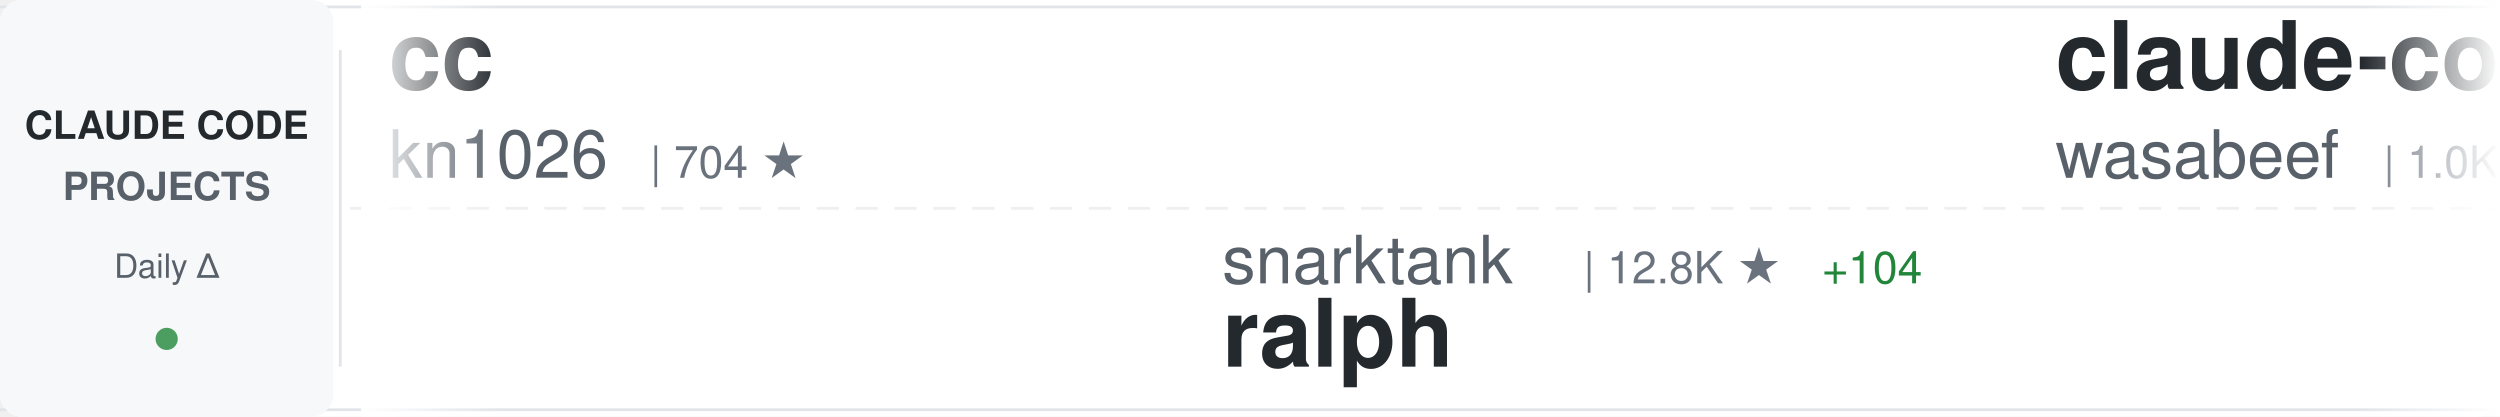
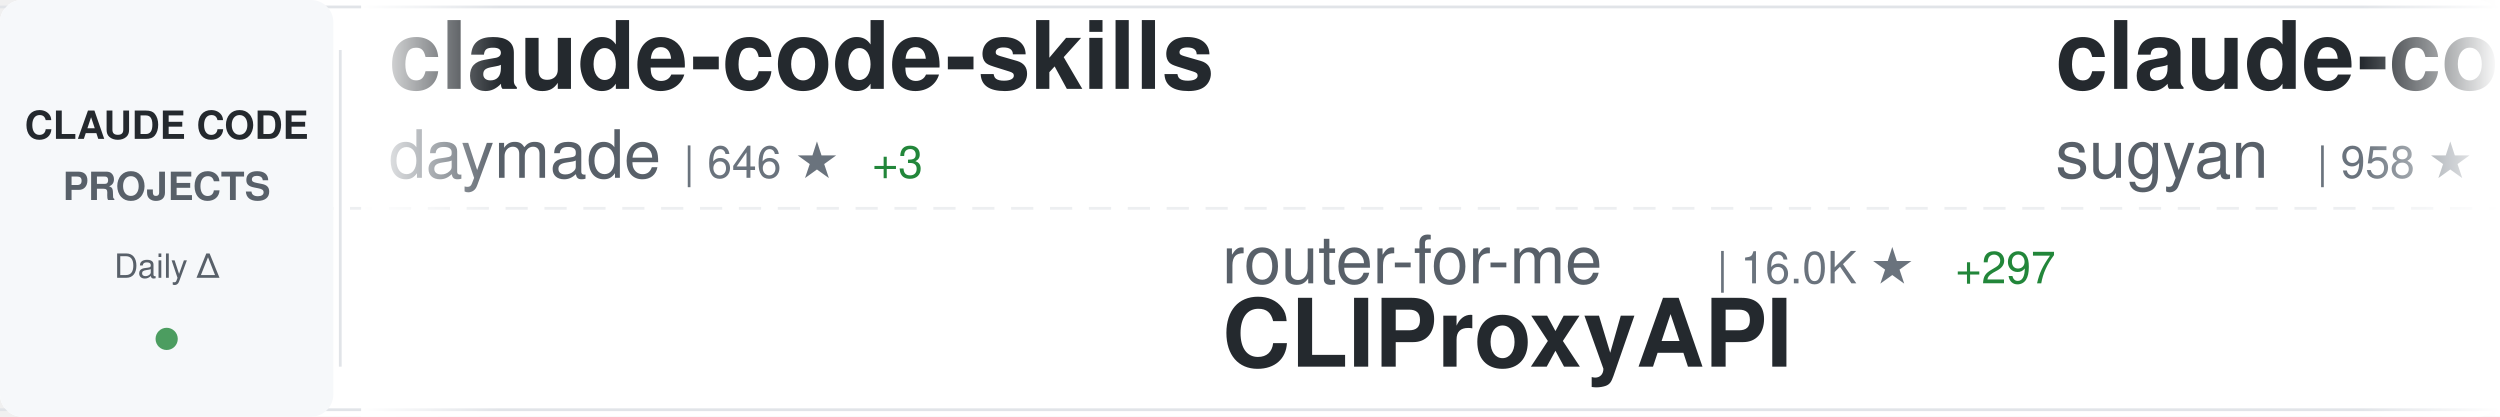
<svg xmlns="http://www.w3.org/2000/svg" width="900" height="150">
  <defs>
    <linearGradient id="awesomeLeftFade" x1="0%" y1="0%" x2="100%" y2="0%">
      <stop offset="0%" style="stop-color:#ffffff;stop-opacity:1" />
      <stop offset="100%" style="stop-color:#ffffff;stop-opacity:0" />
    </linearGradient>
    <linearGradient id="awesomeRightFade" x1="0%" y1="0%" x2="100%" y2="0%">
      <stop offset="0%" style="stop-color:#ffffff;stop-opacity:0" />
      <stop offset="100%" style="stop-color:#ffffff;stop-opacity:1" />
    </linearGradient>
  </defs>
  <rect width="900" height="150" fill="#ffffff" rx="8" />
  <rect x="0" y="2" width="900" height="1" fill="#e1e4e8" />
  <rect x="0" y="147" width="900" height="1" fill="#e1e4e8" />
  <line x1="0" y1="75" x2="900" y2="75" stroke="#e1e4e8" stroke-width="1" stroke-dasharray="8 6" opacity="0.6" />
  <rect x="0" y="0" width="120" height="150" fill="#f6f8fa" rx="8" />
  <text x="60" y="50" font-family="-apple-system, BlinkMacSystemFont, 'Segoe UI', Helvetica, Arial, sans-serif" font-size="14" font-weight="600" fill="#24292e" text-anchor="middle">CLAUDE CODE</text>
  <text x="60" y="72" font-family="-apple-system, BlinkMacSystemFont, 'Segoe UI', Helvetica, Arial, sans-serif" font-size="14" font-weight="600" fill="#586069" text-anchor="middle">PROJECTS</text>
  <text x="60" y="100" font-family="-apple-system, BlinkMacSystemFont, 'Segoe UI', Helvetica, Arial, sans-serif" font-size="12" font-weight="500" fill="#586069" text-anchor="middle">Daily Δ</text>
  <circle cx="60" cy="122" r="4" fill="#22863a" opacity="0.8" />
  <rect x="122" y="18" width="1" height="114" fill="#e1e4e8" />
  <clipPath id="awesomeTickerClip">
    <rect x="130" y="0" width="770" height="150" />
  </clipPath>
  <g clip-path="url(#awesomeTickerClip)">
    <g id="awesomeTickerItems">
      <animateTransform attributeName="transform" attributeType="XML" type="translate" from="0 0" to="-3000 0" dur="54s" repeatCount="indefinite" />
      <g transform="translate(0, 0)">
-         <text x="140" y="32" font-family="-apple-system, BlinkMacSystemFont, 'Segoe UI', Helvetica, Arial, sans-serif" font-size="34" font-weight="600" fill="#24292e">cc</text>
-         <text x="140" y="64" font-family="-apple-system, BlinkMacSystemFont, 'Segoe UI', Helvetica, Arial, sans-serif" font-size="24" font-weight="400" fill="#586069">kn1026</text>
-         <text x="234" y="64" font-family="-apple-system, BlinkMacSystemFont, 'Segoe UI', Helvetica, Arial, sans-serif" font-size="16" font-weight="500" fill="#6a737d">| 704 ★</text>
+         <text x="140" y="32" font-family="-apple-system, BlinkMacSystemFont, 'Segoe UI', Helvetica, Arial, sans-serif" font-size="34" font-weight="600" fill="#24292e">claude-code-skills</text>
+         <text x="140" y="64" font-family="-apple-system, BlinkMacSystemFont, 'Segoe UI', Helvetica, Arial, sans-serif" font-size="24" font-weight="400" fill="#586069">daymade</text>
+         <text x="246" y="64" font-family="-apple-system, BlinkMacSystemFont, 'Segoe UI', Helvetica, Arial, sans-serif" font-size="16" font-weight="500" fill="#6a737d">| 646 ★</text>
+         <text x="314" y="64" font-family="-apple-system, BlinkMacSystemFont, 'Segoe UI', Helvetica, Arial, sans-serif" font-size="16" font-weight="500" fill="#22863a"> +3</text>
      </g>
      <g transform="translate(300, 0)">
-         <text x="140" y="102" font-family="-apple-system, BlinkMacSystemFont, 'Segoe UI', Helvetica, Arial, sans-serif" font-size="24" font-weight="400" fill="#586069">snarktank</text>
-         <text x="270" y="102" font-family="-apple-system, BlinkMacSystemFont, 'Segoe UI', Helvetica, Arial, sans-serif" font-size="16" font-weight="500" fill="#6a737d">| 12.8K ★</text>
-         <text x="356" y="102" font-family="-apple-system, BlinkMacSystemFont, 'Segoe UI', Helvetica, Arial, sans-serif" font-size="16" font-weight="500" fill="#22863a"> +104</text>
-         <text x="140" y="132" font-family="-apple-system, BlinkMacSystemFont, 'Segoe UI', Helvetica, Arial, sans-serif" font-size="34" font-weight="600" fill="#24292e">ralph</text>
+         <text x="140" y="102" font-family="-apple-system, BlinkMacSystemFont, 'Segoe UI', Helvetica, Arial, sans-serif" font-size="24" font-weight="400" fill="#586069">router-for-me</text>
+         <text x="318" y="102" font-family="-apple-system, BlinkMacSystemFont, 'Segoe UI', Helvetica, Arial, sans-serif" font-size="16" font-weight="500" fill="#6a737d">| 16.0K ★</text>
+         <text x="404" y="102" font-family="-apple-system, BlinkMacSystemFont, 'Segoe UI', Helvetica, Arial, sans-serif" font-size="16" font-weight="500" fill="#22863a"> +297</text>
+         <text x="140" y="132" font-family="-apple-system, BlinkMacSystemFont, 'Segoe UI', Helvetica, Arial, sans-serif" font-size="34" font-weight="600" fill="#24292e">CLIProxyAPI</text>
      </g>
      <g transform="translate(600, 0)">
-         <text x="140" y="32" font-family="-apple-system, BlinkMacSystemFont, 'Segoe UI', Helvetica, Arial, sans-serif" font-size="34" font-weight="600" fill="#24292e">claude-code-cookbook</text>
-         <text x="140" y="64" font-family="-apple-system, BlinkMacSystemFont, 'Segoe UI', Helvetica, Arial, sans-serif" font-size="24" font-weight="400" fill="#586069">wasabeef</text>
-         <text x="258" y="64" font-family="-apple-system, BlinkMacSystemFont, 'Segoe UI', Helvetica, Arial, sans-serif" font-size="16" font-weight="500" fill="#6a737d">| 1.0K ★</text>
+         <text x="140" y="32" font-family="-apple-system, BlinkMacSystemFont, 'Segoe UI', Helvetica, Arial, sans-serif" font-size="34" font-weight="600" fill="#24292e">claude-code-webui</text>
+         <text x="140" y="64" font-family="-apple-system, BlinkMacSystemFont, 'Segoe UI', Helvetica, Arial, sans-serif" font-size="24" font-weight="400" fill="#586069">sugyan</text>
+         <text x="234" y="64" font-family="-apple-system, BlinkMacSystemFont, 'Segoe UI', Helvetica, Arial, sans-serif" font-size="16" font-weight="500" fill="#6a737d">| 958 ★</text>
+         <text x="302" y="64" font-family="-apple-system, BlinkMacSystemFont, 'Segoe UI', Helvetica, Arial, sans-serif" font-size="16" font-weight="500" fill="#22863a"> +3</text>
      </g>
      <g transform="translate(900, 0)">
-         <text x="140" y="102" font-family="-apple-system, BlinkMacSystemFont, 'Segoe UI', Helvetica, Arial, sans-serif" font-size="24" font-weight="400" fill="#586069">d-kimuson</text>
-         <text x="270" y="102" font-family="-apple-system, BlinkMacSystemFont, 'Segoe UI', Helvetica, Arial, sans-serif" font-size="16" font-weight="500" fill="#6a737d">| 963 ★</text>
-         <text x="338" y="102" font-family="-apple-system, BlinkMacSystemFont, 'Segoe UI', Helvetica, Arial, sans-serif" font-size="16" font-weight="500" fill="#22863a"> +2</text>
-         <text x="140" y="132" font-family="-apple-system, BlinkMacSystemFont, 'Segoe UI', Helvetica, Arial, sans-serif" font-size="34" font-weight="600" fill="#24292e">claude-code-viewer</text>
+         <text x="140" y="102" font-family="-apple-system, BlinkMacSystemFont, 'Segoe UI', Helvetica, Arial, sans-serif" font-size="24" font-weight="400" fill="#586069">anthropics</text>
+         <text x="282" y="102" font-family="-apple-system, BlinkMacSystemFont, 'Segoe UI', Helvetica, Arial, sans-serif" font-size="16" font-weight="500" fill="#6a737d">| 5.4K ★</text>
+         <text x="359" y="102" font-family="-apple-system, BlinkMacSystemFont, 'Segoe UI', Helvetica, Arial, sans-serif" font-size="16" font-weight="500" fill="#22863a"> +38</text>
+         <text x="140" y="132" font-family="-apple-system, BlinkMacSystemFont, 'Segoe UI', Helvetica, Arial, sans-serif" font-size="34" font-weight="600" fill="#24292e">claude-agent-sdk-python</text>
      </g>
      <g transform="translate(1200, 0)">
-         <text x="140" y="32" font-family="-apple-system, BlinkMacSystemFont, 'Segoe UI', Helvetica, Arial, sans-serif" font-size="34" font-weight="600" fill="#24292e">claude-agent-sdk-demos</text>
-         <text x="140" y="64" font-family="-apple-system, BlinkMacSystemFont, 'Segoe UI', Helvetica, Arial, sans-serif" font-size="24" font-weight="400" fill="#586069">anthropics</text>
-         <text x="282" y="64" font-family="-apple-system, BlinkMacSystemFont, 'Segoe UI', Helvetica, Arial, sans-serif" font-size="16" font-weight="500" fill="#6a737d">| 1.7K ★</text>
-         <text x="359" y="64" font-family="-apple-system, BlinkMacSystemFont, 'Segoe UI', Helvetica, Arial, sans-serif" font-size="16" font-weight="500" fill="#22863a"> +14</text>
+         <text x="140" y="32" font-family="-apple-system, BlinkMacSystemFont, 'Segoe UI', Helvetica, Arial, sans-serif" font-size="34" font-weight="600" fill="#24292e">awesome-claude-code-plug...</text>
+         <text x="140" y="64" font-family="-apple-system, BlinkMacSystemFont, 'Segoe UI', Helvetica, Arial, sans-serif" font-size="24" font-weight="400" fill="#586069">ccplugins</text>
+         <text x="270" y="64" font-family="-apple-system, BlinkMacSystemFont, 'Segoe UI', Helvetica, Arial, sans-serif" font-size="16" font-weight="500" fill="#6a737d">| 620 ★</text>
+         <text x="338" y="64" font-family="-apple-system, BlinkMacSystemFont, 'Segoe UI', Helvetica, Arial, sans-serif" font-size="16" font-weight="500" fill="#22863a"> +3</text>
      </g>
      <g transform="translate(1500, 0)">
-         <text x="140" y="102" font-family="-apple-system, BlinkMacSystemFont, 'Segoe UI', Helvetica, Arial, sans-serif" font-size="24" font-weight="400" fill="#586069">nishimoto265</text>
-         <text x="306" y="102" font-family="-apple-system, BlinkMacSystemFont, 'Segoe UI', Helvetica, Arial, sans-serif" font-size="16" font-weight="500" fill="#6a737d">| 493 ★</text>
-         <text x="140" y="132" font-family="-apple-system, BlinkMacSystemFont, 'Segoe UI', Helvetica, Arial, sans-serif" font-size="34" font-weight="600" fill="#24292e">Claude-Code-Communicatio...</text>
+         <text x="140" y="102" font-family="-apple-system, BlinkMacSystemFont, 'Segoe UI', Helvetica, Arial, sans-serif" font-size="24" font-weight="400" fill="#586069">alirezarezvani</text>
+         <text x="330" y="102" font-family="-apple-system, BlinkMacSystemFont, 'Segoe UI', Helvetica, Arial, sans-serif" font-size="16" font-weight="500" fill="#6a737d">| 4.7K ★</text>
+         <text x="407" y="102" font-family="-apple-system, BlinkMacSystemFont, 'Segoe UI', Helvetica, Arial, sans-serif" font-size="16" font-weight="500" fill="#22863a"> +360</text>
+         <text x="140" y="132" font-family="-apple-system, BlinkMacSystemFont, 'Segoe UI', Helvetica, Arial, sans-serif" font-size="34" font-weight="600" fill="#24292e">claude-skills</text>
      </g>
      <g transform="translate(1800, 0)">
-         <text x="140" y="32" font-family="-apple-system, BlinkMacSystemFont, 'Segoe UI', Helvetica, Arial, sans-serif" font-size="34" font-weight="600" fill="#24292e">claude-plugins-official</text>
-         <text x="140" y="64" font-family="-apple-system, BlinkMacSystemFont, 'Segoe UI', Helvetica, Arial, sans-serif" font-size="24" font-weight="400" fill="#586069">anthropics</text>
-         <text x="282" y="64" font-family="-apple-system, BlinkMacSystemFont, 'Segoe UI', Helvetica, Arial, sans-serif" font-size="16" font-weight="500" fill="#6a737d">| 10.3K ★</text>
-         <text x="368" y="64" font-family="-apple-system, BlinkMacSystemFont, 'Segoe UI', Helvetica, Arial, sans-serif" font-size="16" font-weight="500" fill="#22863a"> +431</text>
+         <text x="140" y="32" font-family="-apple-system, BlinkMacSystemFont, 'Segoe UI', Helvetica, Arial, sans-serif" font-size="34" font-weight="600" fill="#24292e">Claude-Code-Development-...</text>
+         <text x="140" y="64" font-family="-apple-system, BlinkMacSystemFont, 'Segoe UI', Helvetica, Arial, sans-serif" font-size="24" font-weight="400" fill="#586069">peterkrueck</text>
+         <text x="294" y="64" font-family="-apple-system, BlinkMacSystemFont, 'Segoe UI', Helvetica, Arial, sans-serif" font-size="16" font-weight="500" fill="#6a737d">| 1.3K ★</text>
      </g>
      <g transform="translate(2100, 0)">
-         <text x="140" y="102" font-family="-apple-system, BlinkMacSystemFont, 'Segoe UI', Helvetica, Arial, sans-serif" font-size="24" font-weight="400" fill="#586069">disler</text>
-         <text x="234" y="102" font-family="-apple-system, BlinkMacSystemFont, 'Segoe UI', Helvetica, Arial, sans-serif" font-size="16" font-weight="500" fill="#6a737d">| 3.3K ★</text>
-         <text x="311" y="102" font-family="-apple-system, BlinkMacSystemFont, 'Segoe UI', Helvetica, Arial, sans-serif" font-size="16" font-weight="500" fill="#22863a"> +12</text>
-         <text x="140" y="132" font-family="-apple-system, BlinkMacSystemFont, 'Segoe UI', Helvetica, Arial, sans-serif" font-size="34" font-weight="600" fill="#24292e">claude-code-hooks-master...</text>
+         <text x="140" y="102" font-family="-apple-system, BlinkMacSystemFont, 'Segoe UI', Helvetica, Arial, sans-serif" font-size="24" font-weight="400" fill="#586069">kepano</text>
+         <text x="234" y="102" font-family="-apple-system, BlinkMacSystemFont, 'Segoe UI', Helvetica, Arial, sans-serif" font-size="16" font-weight="500" fill="#6a737d">| 13.6K ★</text>
+         <text x="320" y="102" font-family="-apple-system, BlinkMacSystemFont, 'Segoe UI', Helvetica, Arial, sans-serif" font-size="16" font-weight="500" fill="#22863a"> +180</text>
+         <text x="140" y="132" font-family="-apple-system, BlinkMacSystemFont, 'Segoe UI', Helvetica, Arial, sans-serif" font-size="34" font-weight="600" fill="#24292e">obsidian-skills</text>
      </g>
      <g transform="translate(2400, 0)">
-         <text x="140" y="32" font-family="-apple-system, BlinkMacSystemFont, 'Segoe UI', Helvetica, Arial, sans-serif" font-size="34" font-weight="600" fill="#24292e">claude-code-config</text>
-         <text x="140" y="64" font-family="-apple-system, BlinkMacSystemFont, 'Segoe UI', Helvetica, Arial, sans-serif" font-size="24" font-weight="400" fill="#586069">trailofbits</text>
-         <text x="294" y="64" font-family="-apple-system, BlinkMacSystemFont, 'Segoe UI', Helvetica, Arial, sans-serif" font-size="16" font-weight="500" fill="#6a737d">| 1.6K ★</text>
-         <text x="371" y="64" font-family="-apple-system, BlinkMacSystemFont, 'Segoe UI', Helvetica, Arial, sans-serif" font-size="16" font-weight="500" fill="#22863a"> +15</text>
+         <text x="140" y="32" font-family="-apple-system, BlinkMacSystemFont, 'Segoe UI', Helvetica, Arial, sans-serif" font-size="34" font-weight="600" fill="#24292e">free-claude-code</text>
+         <text x="140" y="64" font-family="-apple-system, BlinkMacSystemFont, 'Segoe UI', Helvetica, Arial, sans-serif" font-size="24" font-weight="400" fill="#586069">Alishahryar1</text>
+         <text x="306" y="64" font-family="-apple-system, BlinkMacSystemFont, 'Segoe UI', Helvetica, Arial, sans-serif" font-size="16" font-weight="500" fill="#6a737d">| 921 ★</text>
+         <text x="374" y="64" font-family="-apple-system, BlinkMacSystemFont, 'Segoe UI', Helvetica, Arial, sans-serif" font-size="16" font-weight="500" fill="#22863a"> +14</text>
      </g>
      <g transform="translate(2700, 0)">
-         <text x="140" y="102" font-family="-apple-system, BlinkMacSystemFont, 'Segoe UI', Helvetica, Arial, sans-serif" font-size="24" font-weight="400" fill="#586069">alirezarezvani</text>
-         <text x="330" y="102" font-family="-apple-system, BlinkMacSystemFont, 'Segoe UI', Helvetica, Arial, sans-serif" font-size="16" font-weight="500" fill="#6a737d">| 4.6K ★</text>
-         <text x="407" y="102" font-family="-apple-system, BlinkMacSystemFont, 'Segoe UI', Helvetica, Arial, sans-serif" font-size="16" font-weight="500" fill="#22863a"> +311</text>
-         <text x="140" y="132" font-family="-apple-system, BlinkMacSystemFont, 'Segoe UI', Helvetica, Arial, sans-serif" font-size="34" font-weight="600" fill="#24292e">claude-skills</text>
+         <text x="140" y="102" font-family="-apple-system, BlinkMacSystemFont, 'Segoe UI', Helvetica, Arial, sans-serif" font-size="24" font-weight="400" fill="#586069">anthropics</text>
+         <text x="282" y="102" font-family="-apple-system, BlinkMacSystemFont, 'Segoe UI', Helvetica, Arial, sans-serif" font-size="16" font-weight="500" fill="#6a737d">| 77.3K ★</text>
+         <text x="368" y="102" font-family="-apple-system, BlinkMacSystemFont, 'Segoe UI', Helvetica, Arial, sans-serif" font-size="16" font-weight="500" fill="#22863a"> +441</text>
+         <text x="140" y="132" font-family="-apple-system, BlinkMacSystemFont, 'Segoe UI', Helvetica, Arial, sans-serif" font-size="34" font-weight="600" fill="#24292e">claude-code</text>
      </g>
      <g transform="translate(3000, 0)">
-         <text x="140" y="32" font-family="-apple-system, BlinkMacSystemFont, 'Segoe UI', Helvetica, Arial, sans-serif" font-size="34" font-weight="600" fill="#24292e">cc</text>
-         <text x="140" y="64" font-family="-apple-system, BlinkMacSystemFont, 'Segoe UI', Helvetica, Arial, sans-serif" font-size="24" font-weight="400" fill="#586069">kn1026</text>
-         <text x="234" y="64" font-family="-apple-system, BlinkMacSystemFont, 'Segoe UI', Helvetica, Arial, sans-serif" font-size="16" font-weight="500" fill="#6a737d">| 704 ★</text>
+         <text x="140" y="32" font-family="-apple-system, BlinkMacSystemFont, 'Segoe UI', Helvetica, Arial, sans-serif" font-size="34" font-weight="600" fill="#24292e">claude-code-skills</text>
+         <text x="140" y="64" font-family="-apple-system, BlinkMacSystemFont, 'Segoe UI', Helvetica, Arial, sans-serif" font-size="24" font-weight="400" fill="#586069">daymade</text>
+         <text x="246" y="64" font-family="-apple-system, BlinkMacSystemFont, 'Segoe UI', Helvetica, Arial, sans-serif" font-size="16" font-weight="500" fill="#6a737d">| 646 ★</text>
+         <text x="314" y="64" font-family="-apple-system, BlinkMacSystemFont, 'Segoe UI', Helvetica, Arial, sans-serif" font-size="16" font-weight="500" fill="#22863a"> +3</text>
      </g>
      <g transform="translate(3300, 0)">
-         <text x="140" y="102" font-family="-apple-system, BlinkMacSystemFont, 'Segoe UI', Helvetica, Arial, sans-serif" font-size="24" font-weight="400" fill="#586069">snarktank</text>
-         <text x="270" y="102" font-family="-apple-system, BlinkMacSystemFont, 'Segoe UI', Helvetica, Arial, sans-serif" font-size="16" font-weight="500" fill="#6a737d">| 12.8K ★</text>
-         <text x="356" y="102" font-family="-apple-system, BlinkMacSystemFont, 'Segoe UI', Helvetica, Arial, sans-serif" font-size="16" font-weight="500" fill="#22863a"> +104</text>
-         <text x="140" y="132" font-family="-apple-system, BlinkMacSystemFont, 'Segoe UI', Helvetica, Arial, sans-serif" font-size="34" font-weight="600" fill="#24292e">ralph</text>
+         <text x="140" y="102" font-family="-apple-system, BlinkMacSystemFont, 'Segoe UI', Helvetica, Arial, sans-serif" font-size="24" font-weight="400" fill="#586069">router-for-me</text>
+         <text x="318" y="102" font-family="-apple-system, BlinkMacSystemFont, 'Segoe UI', Helvetica, Arial, sans-serif" font-size="16" font-weight="500" fill="#6a737d">| 16.0K ★</text>
+         <text x="404" y="102" font-family="-apple-system, BlinkMacSystemFont, 'Segoe UI', Helvetica, Arial, sans-serif" font-size="16" font-weight="500" fill="#22863a"> +297</text>
+         <text x="140" y="132" font-family="-apple-system, BlinkMacSystemFont, 'Segoe UI', Helvetica, Arial, sans-serif" font-size="34" font-weight="600" fill="#24292e">CLIProxyAPI</text>
      </g>
      <g transform="translate(3600, 0)">
-         <text x="140" y="32" font-family="-apple-system, BlinkMacSystemFont, 'Segoe UI', Helvetica, Arial, sans-serif" font-size="34" font-weight="600" fill="#24292e">claude-code-cookbook</text>
-         <text x="140" y="64" font-family="-apple-system, BlinkMacSystemFont, 'Segoe UI', Helvetica, Arial, sans-serif" font-size="24" font-weight="400" fill="#586069">wasabeef</text>
-         <text x="258" y="64" font-family="-apple-system, BlinkMacSystemFont, 'Segoe UI', Helvetica, Arial, sans-serif" font-size="16" font-weight="500" fill="#6a737d">| 1.0K ★</text>
+         <text x="140" y="32" font-family="-apple-system, BlinkMacSystemFont, 'Segoe UI', Helvetica, Arial, sans-serif" font-size="34" font-weight="600" fill="#24292e">claude-code-webui</text>
+         <text x="140" y="64" font-family="-apple-system, BlinkMacSystemFont, 'Segoe UI', Helvetica, Arial, sans-serif" font-size="24" font-weight="400" fill="#586069">sugyan</text>
+         <text x="234" y="64" font-family="-apple-system, BlinkMacSystemFont, 'Segoe UI', Helvetica, Arial, sans-serif" font-size="16" font-weight="500" fill="#6a737d">| 958 ★</text>
+         <text x="302" y="64" font-family="-apple-system, BlinkMacSystemFont, 'Segoe UI', Helvetica, Arial, sans-serif" font-size="16" font-weight="500" fill="#22863a"> +3</text>
      </g>
      <g transform="translate(3900, 0)">
-         <text x="140" y="102" font-family="-apple-system, BlinkMacSystemFont, 'Segoe UI', Helvetica, Arial, sans-serif" font-size="24" font-weight="400" fill="#586069">d-kimuson</text>
-         <text x="270" y="102" font-family="-apple-system, BlinkMacSystemFont, 'Segoe UI', Helvetica, Arial, sans-serif" font-size="16" font-weight="500" fill="#6a737d">| 963 ★</text>
-         <text x="338" y="102" font-family="-apple-system, BlinkMacSystemFont, 'Segoe UI', Helvetica, Arial, sans-serif" font-size="16" font-weight="500" fill="#22863a"> +2</text>
-         <text x="140" y="132" font-family="-apple-system, BlinkMacSystemFont, 'Segoe UI', Helvetica, Arial, sans-serif" font-size="34" font-weight="600" fill="#24292e">claude-code-viewer</text>
+         <text x="140" y="102" font-family="-apple-system, BlinkMacSystemFont, 'Segoe UI', Helvetica, Arial, sans-serif" font-size="24" font-weight="400" fill="#586069">anthropics</text>
+         <text x="282" y="102" font-family="-apple-system, BlinkMacSystemFont, 'Segoe UI', Helvetica, Arial, sans-serif" font-size="16" font-weight="500" fill="#6a737d">| 5.4K ★</text>
+         <text x="359" y="102" font-family="-apple-system, BlinkMacSystemFont, 'Segoe UI', Helvetica, Arial, sans-serif" font-size="16" font-weight="500" fill="#22863a"> +38</text>
+         <text x="140" y="132" font-family="-apple-system, BlinkMacSystemFont, 'Segoe UI', Helvetica, Arial, sans-serif" font-size="34" font-weight="600" fill="#24292e">claude-agent-sdk-python</text>
      </g>
    </g>
  </g>
  <rect x="130" y="0" width="50" height="150" fill="url(#awesomeLeftFade)" />
  <rect x="850" y="0" width="50" height="150" fill="url(#awesomeRightFade)" />
</svg>
